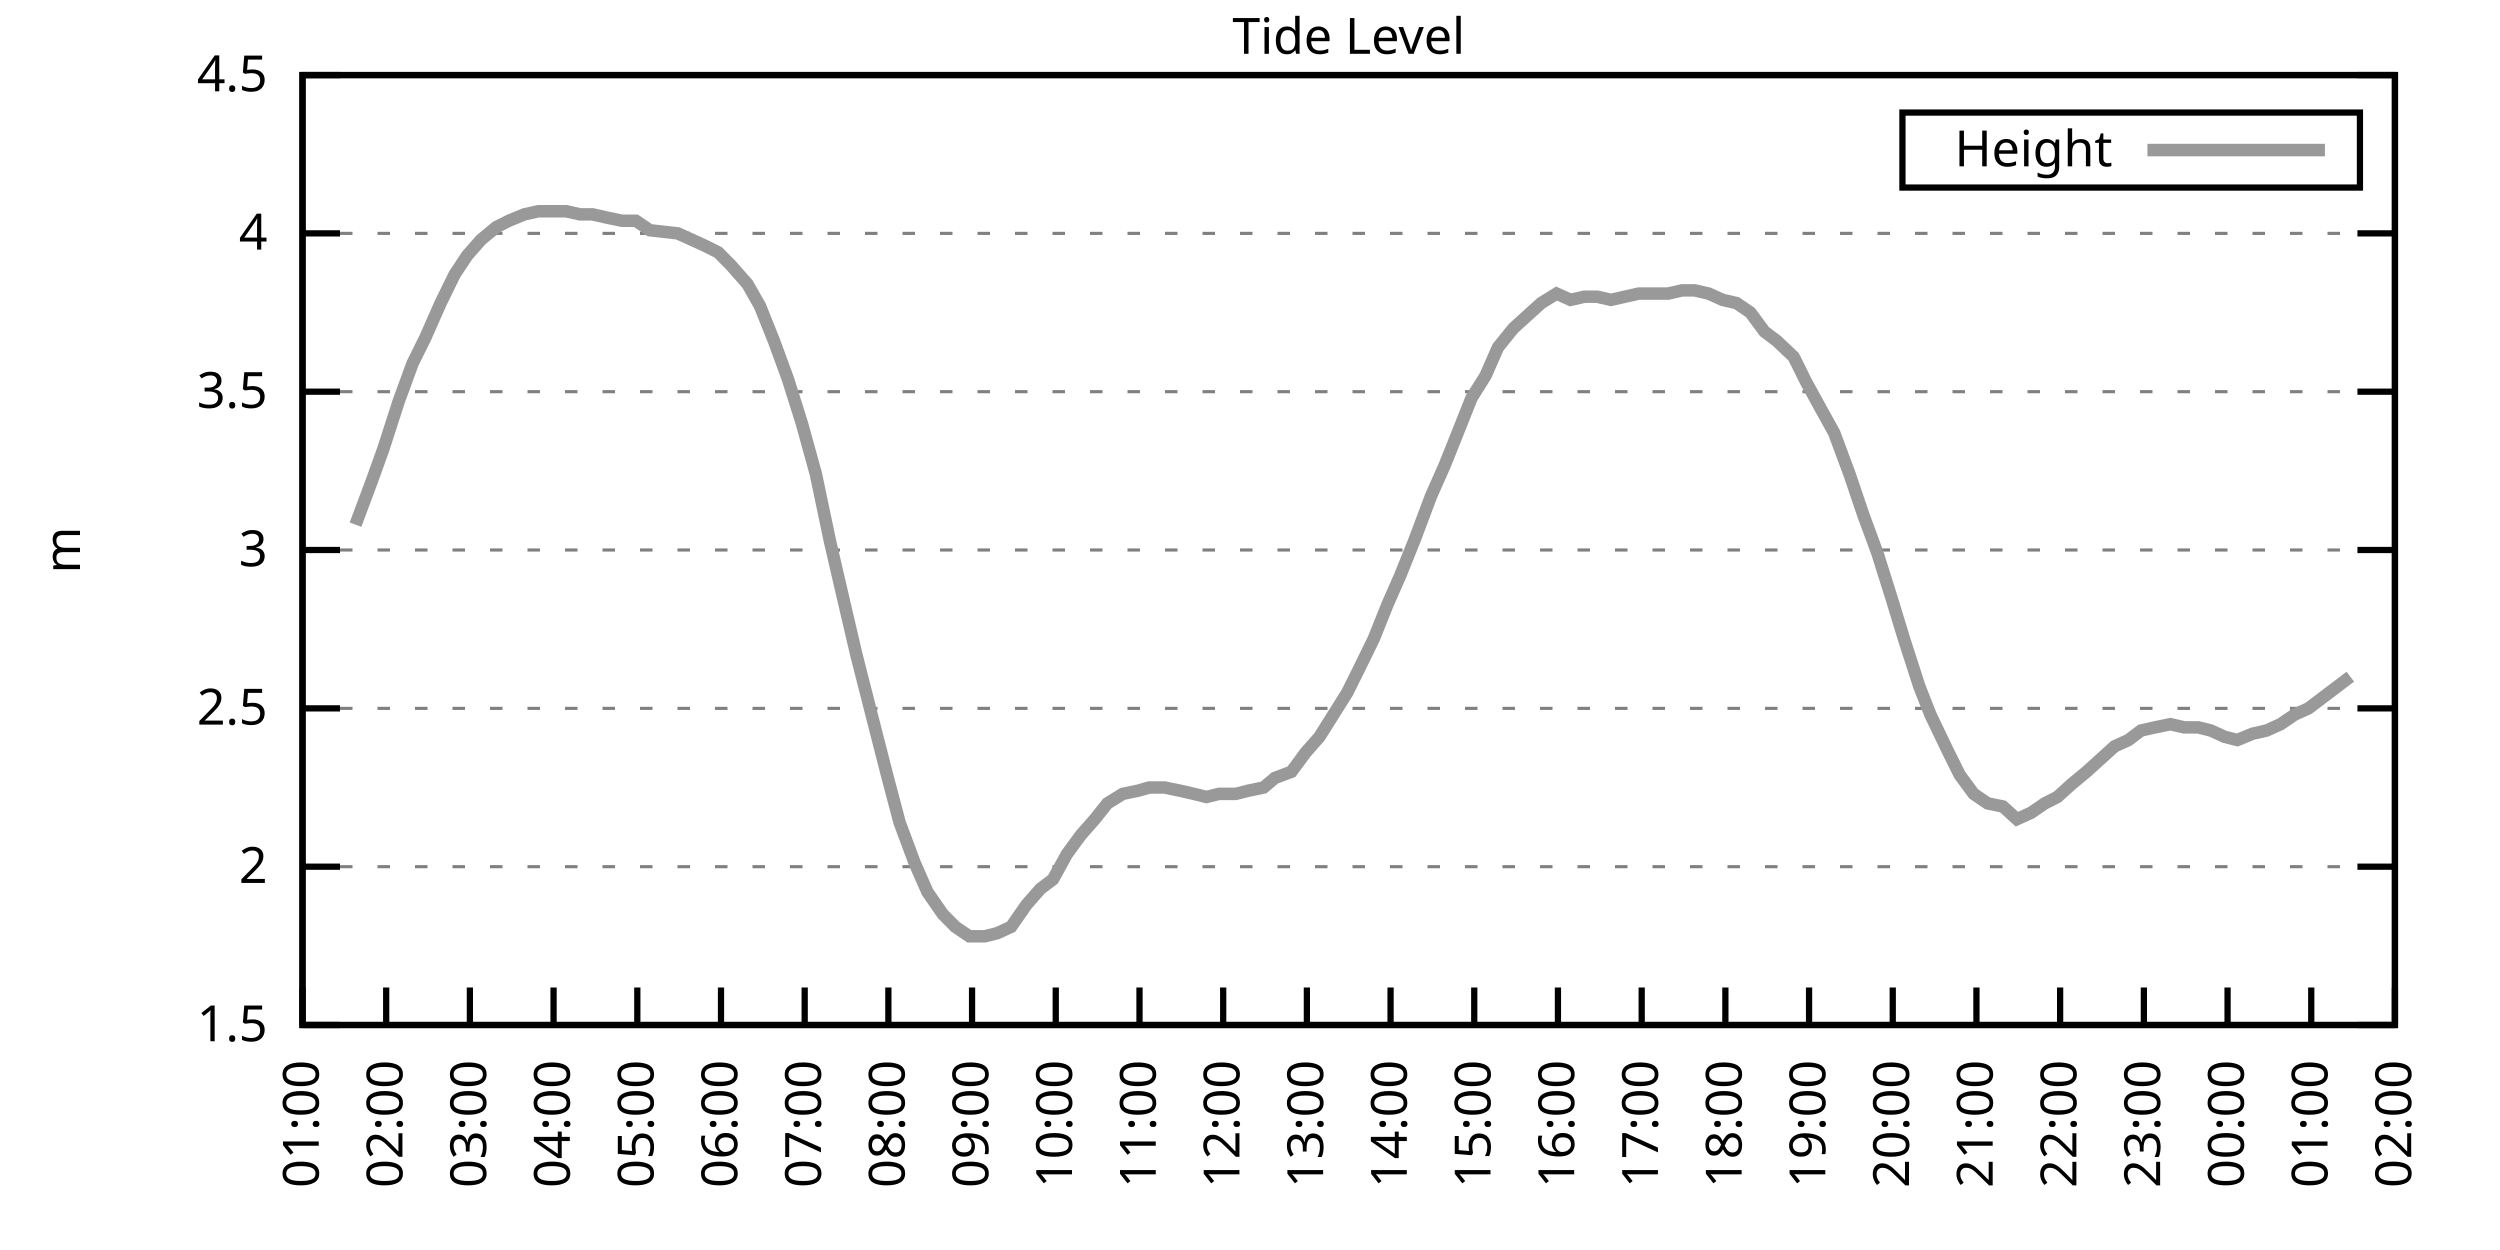
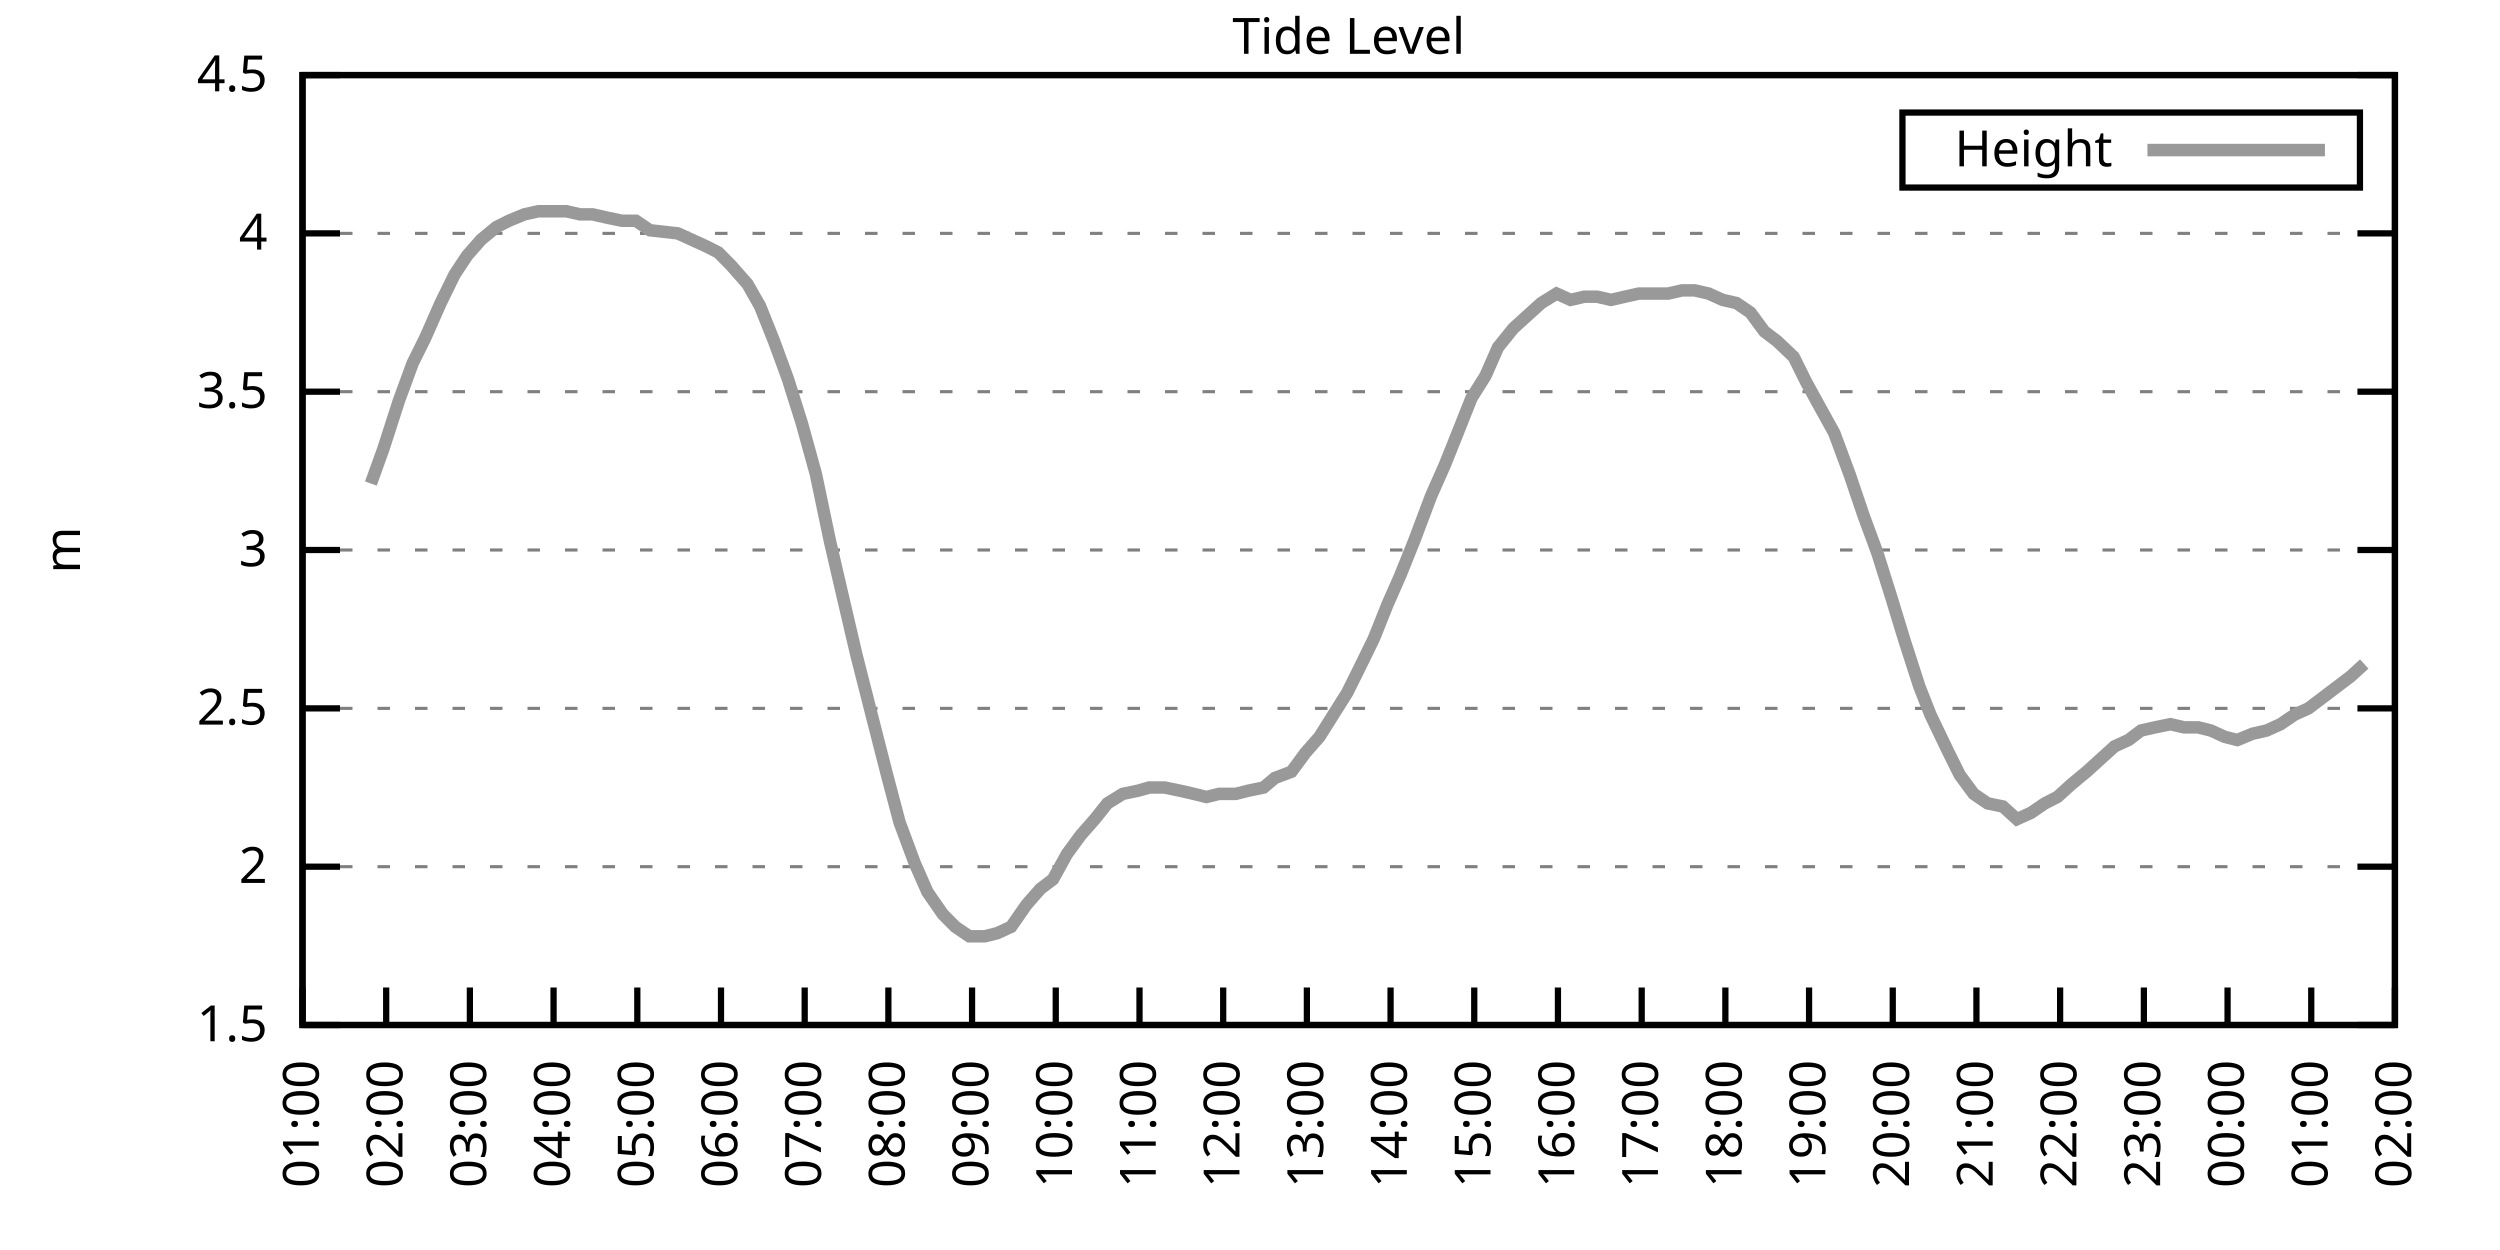
<svg xmlns="http://www.w3.org/2000/svg" xmlns:xlink="http://www.w3.org/1999/xlink" width="400" height="200" viewBox="0 0 400 200">
  <g id="gnuplot_canvas">
    <rect x="0" y="0" width="400" height="200" fill="none" />
    <defs>
      <circle id="gpDot" r="0.5" stroke-width="0.5" stroke="currentColor" />
      <path id="gpPt0" stroke-width="0.333" stroke="currentColor" d="M-1,0 h2 M0,-1 v2" />
      <path id="gpPt1" stroke-width="0.333" stroke="currentColor" d="M-1,-1 L1,1 M1,-1 L-1,1" />
      <path id="gpPt2" stroke-width="0.333" stroke="currentColor" d="M-1,0 L1,0 M0,-1 L0,1 M-1,-1 L1,1 M-1,1 L1,-1" />
      <rect id="gpPt3" stroke-width="0.333" stroke="currentColor" x="-1" y="-1" width="2" height="2" />
      <rect id="gpPt4" stroke-width="0.333" stroke="currentColor" fill="currentColor" x="-1" y="-1" width="2" height="2" />
      <circle id="gpPt5" stroke-width="0.333" stroke="currentColor" cx="0" cy="0" r="1" />
      <use xlink:href="#gpPt5" id="gpPt6" fill="currentColor" stroke="none" />
      <path id="gpPt7" stroke-width="0.333" stroke="currentColor" d="M0,-1.33 L-1.33,0.67 L1.33,0.67 z" />
      <use xlink:href="#gpPt7" id="gpPt8" fill="currentColor" stroke="none" />
      <use xlink:href="#gpPt7" id="gpPt9" stroke="currentColor" transform="rotate(180)" />
      <use xlink:href="#gpPt9" id="gpPt10" fill="currentColor" stroke="none" />
      <use xlink:href="#gpPt3" id="gpPt11" stroke="currentColor" transform="rotate(45)" />
      <use xlink:href="#gpPt11" id="gpPt12" fill="currentColor" stroke="none" />
      <path id="gpPt13" stroke-width="0.333" stroke="currentColor" d="M0,1.330 L1.265,0.411 L0.782,-1.067 L-0.782,-1.076 L-1.265,0.411 z" />
      <use xlink:href="#gpPt13" id="gpPt14" fill="currentColor" stroke="none" />
      <filter id="textbox" filterUnits="objectBoundingBox" x="0" y="0" height="1" width="1">
        <feFlood flood-color="white" flood-opacity="1" result="bgnd" />
        <feComposite in="SourceGraphic" in2="bgnd" operator="atop" />
      </filter>
      <filter id="greybox" filterUnits="objectBoundingBox" x="0" y="0" height="1" width="1">
        <feFlood flood-color="lightgrey" flood-opacity="1" result="grey" />
        <feComposite in="SourceGraphic" in2="grey" operator="atop" />
      </filter>
    </defs>
    <g fill="none" color="white" stroke="currentColor" stroke-width="1.00" stroke-linecap="butt" stroke-linejoin="miter">
</g>
    <g fill="none" color="black" stroke="currentColor" stroke-width="1.00" stroke-linecap="butt" stroke-linejoin="miter">
      <g stroke="none" shape-rendering="crispEdges">
        <polygon fill="rgb(255, 255, 255)" points="48.40,164.00 383.18,164.00 383.18,12.02 48.40,12.02 " />
      </g>
    </g>
    <g fill="none" color="black" stroke="currentColor" stroke-width="1.00" stroke-linecap="butt" stroke-linejoin="miter">
</g>
    <g fill="none" color="black" stroke="black" stroke-width="0.50" stroke-linecap="butt" stroke-linejoin="miter">
</g>
    <g fill="none" color="gray" stroke="currentColor" stroke-width="0.50" stroke-linecap="butt" stroke-linejoin="miter">
      <path stroke="gray" stroke-dasharray="2,4" class="gridline" d="M48.40,164.00 L383.19,164.00  " />
    </g>
    <g fill="none" color="gray" stroke="gray" stroke-width="1.00" stroke-linecap="butt" stroke-linejoin="miter">
</g>
    <g fill="none" color="black" stroke="currentColor" stroke-width="1.00" stroke-linecap="butt" stroke-linejoin="miter">
      <path stroke="black" d="M48.40,164.00 L54.40,164.00 M383.19,164.00 L377.19,164.00  " />
      <g transform="translate(42.80,166.60)" stroke="none" fill="black" font-family="Sans" font-size="8.00" text-anchor="end">
        <text>
          <tspan font-family="Sans"> 1.5</tspan>
        </text>
      </g>
    </g>
    <g fill="none" color="black" stroke="currentColor" stroke-width="1.00" stroke-linecap="butt" stroke-linejoin="miter">
</g>
    <g fill="none" color="black" stroke="black" stroke-width="0.50" stroke-linecap="butt" stroke-linejoin="miter">
</g>
    <g fill="none" color="gray" stroke="currentColor" stroke-width="0.50" stroke-linecap="butt" stroke-linejoin="miter">
      <path stroke="gray" stroke-dasharray="2,4" class="gridline" d="M48.40,138.67 L383.19,138.67  " />
    </g>
    <g fill="none" color="gray" stroke="gray" stroke-width="1.00" stroke-linecap="butt" stroke-linejoin="miter">
</g>
    <g fill="none" color="black" stroke="currentColor" stroke-width="1.00" stroke-linecap="butt" stroke-linejoin="miter">
      <path stroke="black" d="M48.40,138.67 L54.40,138.67 M383.19,138.67 L377.19,138.67  " />
      <g transform="translate(42.80,141.27)" stroke="none" fill="black" font-family="Sans" font-size="8.00" text-anchor="end">
        <text>
          <tspan font-family="Sans"> 2</tspan>
        </text>
      </g>
    </g>
    <g fill="none" color="black" stroke="currentColor" stroke-width="1.00" stroke-linecap="butt" stroke-linejoin="miter">
</g>
    <g fill="none" color="black" stroke="black" stroke-width="0.50" stroke-linecap="butt" stroke-linejoin="miter">
</g>
    <g fill="none" color="gray" stroke="currentColor" stroke-width="0.50" stroke-linecap="butt" stroke-linejoin="miter">
      <path stroke="gray" stroke-dasharray="2,4" class="gridline" d="M48.40,113.34 L383.19,113.34  " />
    </g>
    <g fill="none" color="gray" stroke="gray" stroke-width="1.00" stroke-linecap="butt" stroke-linejoin="miter">
</g>
    <g fill="none" color="black" stroke="currentColor" stroke-width="1.00" stroke-linecap="butt" stroke-linejoin="miter">
      <path stroke="black" d="M48.40,113.34 L54.40,113.34 M383.19,113.34 L377.19,113.34  " />
      <g transform="translate(42.80,115.94)" stroke="none" fill="black" font-family="Sans" font-size="8.00" text-anchor="end">
        <text>
          <tspan font-family="Sans"> 2.5</tspan>
        </text>
      </g>
    </g>
    <g fill="none" color="black" stroke="currentColor" stroke-width="1.00" stroke-linecap="butt" stroke-linejoin="miter">
</g>
    <g fill="none" color="black" stroke="black" stroke-width="0.50" stroke-linecap="butt" stroke-linejoin="miter">
</g>
    <g fill="none" color="gray" stroke="currentColor" stroke-width="0.50" stroke-linecap="butt" stroke-linejoin="miter">
      <path stroke="gray" stroke-dasharray="2,4" class="gridline" d="M48.40,88.00 L383.19,88.00  " />
    </g>
    <g fill="none" color="gray" stroke="gray" stroke-width="1.00" stroke-linecap="butt" stroke-linejoin="miter">
</g>
    <g fill="none" color="black" stroke="currentColor" stroke-width="1.00" stroke-linecap="butt" stroke-linejoin="miter">
      <path stroke="black" d="M48.40,88.00 L54.40,88.00 M383.19,88.00 L377.19,88.00  " />
      <g transform="translate(42.80,90.60)" stroke="none" fill="black" font-family="Sans" font-size="8.00" text-anchor="end">
        <text>
          <tspan font-family="Sans"> 3</tspan>
        </text>
      </g>
    </g>
    <g fill="none" color="black" stroke="currentColor" stroke-width="1.00" stroke-linecap="butt" stroke-linejoin="miter">
</g>
    <g fill="none" color="black" stroke="black" stroke-width="0.50" stroke-linecap="butt" stroke-linejoin="miter">
</g>
    <g fill="none" color="gray" stroke="currentColor" stroke-width="0.50" stroke-linecap="butt" stroke-linejoin="miter">
      <path stroke="gray" stroke-dasharray="2,4" class="gridline" d="M48.40,62.67 L383.19,62.67  " />
    </g>
    <g fill="none" color="gray" stroke="gray" stroke-width="1.00" stroke-linecap="butt" stroke-linejoin="miter">
</g>
    <g fill="none" color="black" stroke="currentColor" stroke-width="1.00" stroke-linecap="butt" stroke-linejoin="miter">
      <path stroke="black" d="M48.40,62.67 L54.40,62.67 M383.19,62.67 L377.19,62.67  " />
      <g transform="translate(42.80,65.27)" stroke="none" fill="black" font-family="Sans" font-size="8.00" text-anchor="end">
        <text>
          <tspan font-family="Sans"> 3.5</tspan>
        </text>
      </g>
    </g>
    <g fill="none" color="black" stroke="currentColor" stroke-width="1.00" stroke-linecap="butt" stroke-linejoin="miter">
</g>
    <g fill="none" color="black" stroke="black" stroke-width="0.50" stroke-linecap="butt" stroke-linejoin="miter">
</g>
    <g fill="none" color="gray" stroke="currentColor" stroke-width="0.50" stroke-linecap="butt" stroke-linejoin="miter">
      <path stroke="gray" stroke-dasharray="2,4" class="gridline" d="M48.40,37.34 L383.19,37.34  " />
    </g>
    <g fill="none" color="gray" stroke="gray" stroke-width="1.00" stroke-linecap="butt" stroke-linejoin="miter">
</g>
    <g fill="none" color="black" stroke="currentColor" stroke-width="1.00" stroke-linecap="butt" stroke-linejoin="miter">
      <path stroke="black" d="M48.40,37.34 L54.40,37.34 M383.19,37.34 L377.19,37.34  " />
      <g transform="translate(42.80,39.94)" stroke="none" fill="black" font-family="Sans" font-size="8.00" text-anchor="end">
        <text>
          <tspan font-family="Sans"> 4</tspan>
        </text>
      </g>
    </g>
    <g fill="none" color="black" stroke="currentColor" stroke-width="1.00" stroke-linecap="butt" stroke-linejoin="miter">
</g>
    <g fill="none" color="black" stroke="black" stroke-width="0.50" stroke-linecap="butt" stroke-linejoin="miter">
</g>
    <g fill="none" color="gray" stroke="currentColor" stroke-width="0.50" stroke-linecap="butt" stroke-linejoin="miter">
      <path stroke="gray" stroke-dasharray="2,4" class="gridline" d="M48.40,12.01 L383.19,12.01  " />
    </g>
    <g fill="none" color="gray" stroke="gray" stroke-width="1.00" stroke-linecap="butt" stroke-linejoin="miter">
</g>
    <g fill="none" color="black" stroke="currentColor" stroke-width="1.00" stroke-linecap="butt" stroke-linejoin="miter">
      <path stroke="black" d="M48.40,12.01 L54.40,12.01 M383.19,12.01 L377.19,12.01  " />
      <g transform="translate(42.80,14.61)" stroke="none" fill="black" font-family="Sans" font-size="8.00" text-anchor="end">
        <text>
          <tspan font-family="Sans"> 4.5</tspan>
        </text>
      </g>
    </g>
    <g fill="none" color="black" stroke="currentColor" stroke-width="1.00" stroke-linecap="butt" stroke-linejoin="miter">
      <path stroke="black" d="M48.40,164.00 L48.40,158.00  " />
      <g transform="translate(51.00,169.60) rotate(270.00)" stroke="none" fill="black" font-family="Sans" font-size="8.00" text-anchor="end">
        <text>
          <tspan font-family="Sans">01:00</tspan>
        </text>
      </g>
    </g>
    <g fill="none" color="black" stroke="currentColor" stroke-width="1.00" stroke-linecap="butt" stroke-linejoin="miter">
      <path stroke="black" d="M61.79,164.00 L61.79,158.00  " />
      <g transform="translate(64.39,169.60) rotate(270.00)" stroke="none" fill="black" font-family="Sans" font-size="8.00" text-anchor="end">
        <text>
          <tspan font-family="Sans">02:00</tspan>
        </text>
      </g>
    </g>
    <g fill="none" color="black" stroke="currentColor" stroke-width="1.00" stroke-linecap="butt" stroke-linejoin="miter">
      <path stroke="black" d="M75.18,164.00 L75.18,158.00  " />
      <g transform="translate(77.78,169.60) rotate(270.00)" stroke="none" fill="black" font-family="Sans" font-size="8.00" text-anchor="end">
        <text>
          <tspan font-family="Sans">03:00</tspan>
        </text>
      </g>
    </g>
    <g fill="none" color="black" stroke="currentColor" stroke-width="1.00" stroke-linecap="butt" stroke-linejoin="miter">
      <path stroke="black" d="M88.57,164.00 L88.57,158.00  " />
      <g transform="translate(91.17,169.60) rotate(270.00)" stroke="none" fill="black" font-family="Sans" font-size="8.00" text-anchor="end">
        <text>
          <tspan font-family="Sans">04:00</tspan>
        </text>
      </g>
    </g>
    <g fill="none" color="black" stroke="currentColor" stroke-width="1.00" stroke-linecap="butt" stroke-linejoin="miter">
      <path stroke="black" d="M101.97,164.00 L101.97,158.00  " />
      <g transform="translate(104.57,169.60) rotate(270.00)" stroke="none" fill="black" font-family="Sans" font-size="8.00" text-anchor="end">
        <text>
          <tspan font-family="Sans">05:00</tspan>
        </text>
      </g>
    </g>
    <g fill="none" color="black" stroke="currentColor" stroke-width="1.00" stroke-linecap="butt" stroke-linejoin="miter">
      <path stroke="black" d="M115.36,164.00 L115.36,158.00  " />
      <g transform="translate(117.96,169.60) rotate(270.00)" stroke="none" fill="black" font-family="Sans" font-size="8.00" text-anchor="end">
        <text>
          <tspan font-family="Sans">06:00</tspan>
        </text>
      </g>
    </g>
    <g fill="none" color="black" stroke="currentColor" stroke-width="1.00" stroke-linecap="butt" stroke-linejoin="miter">
      <path stroke="black" d="M128.75,164.00 L128.75,158.00  " />
      <g transform="translate(131.35,169.60) rotate(270.00)" stroke="none" fill="black" font-family="Sans" font-size="8.00" text-anchor="end">
        <text>
          <tspan font-family="Sans">07:00</tspan>
        </text>
      </g>
    </g>
    <g fill="none" color="black" stroke="currentColor" stroke-width="1.00" stroke-linecap="butt" stroke-linejoin="miter">
      <path stroke="black" d="M142.14,164.00 L142.14,158.00  " />
      <g transform="translate(144.74,169.60) rotate(270.00)" stroke="none" fill="black" font-family="Sans" font-size="8.00" text-anchor="end">
        <text>
          <tspan font-family="Sans">08:00</tspan>
        </text>
      </g>
    </g>
    <g fill="none" color="black" stroke="currentColor" stroke-width="1.00" stroke-linecap="butt" stroke-linejoin="miter">
      <path stroke="black" d="M155.53,164.00 L155.53,158.00  " />
      <g transform="translate(158.13,169.60) rotate(270.00)" stroke="none" fill="black" font-family="Sans" font-size="8.00" text-anchor="end">
        <text>
          <tspan font-family="Sans">09:00</tspan>
        </text>
      </g>
    </g>
    <g fill="none" color="black" stroke="currentColor" stroke-width="1.00" stroke-linecap="butt" stroke-linejoin="miter">
      <path stroke="black" d="M168.92,164.00 L168.92,158.00  " />
      <g transform="translate(171.52,169.60) rotate(270.00)" stroke="none" fill="black" font-family="Sans" font-size="8.00" text-anchor="end">
        <text>
          <tspan font-family="Sans">10:00</tspan>
        </text>
      </g>
    </g>
    <g fill="none" color="black" stroke="currentColor" stroke-width="1.00" stroke-linecap="butt" stroke-linejoin="miter">
      <path stroke="black" d="M182.32,164.00 L182.32,158.00  " />
      <g transform="translate(184.92,169.60) rotate(270.00)" stroke="none" fill="black" font-family="Sans" font-size="8.00" text-anchor="end">
        <text>
          <tspan font-family="Sans">11:00</tspan>
        </text>
      </g>
    </g>
    <g fill="none" color="black" stroke="currentColor" stroke-width="1.00" stroke-linecap="butt" stroke-linejoin="miter">
      <path stroke="black" d="M195.71,164.00 L195.71,158.00  " />
      <g transform="translate(198.31,169.60) rotate(270.00)" stroke="none" fill="black" font-family="Sans" font-size="8.00" text-anchor="end">
        <text>
          <tspan font-family="Sans">12:00</tspan>
        </text>
      </g>
    </g>
    <g fill="none" color="black" stroke="currentColor" stroke-width="1.00" stroke-linecap="butt" stroke-linejoin="miter">
      <path stroke="black" d="M209.10,164.00 L209.10,158.00  " />
      <g transform="translate(211.70,169.60) rotate(270.00)" stroke="none" fill="black" font-family="Sans" font-size="8.00" text-anchor="end">
        <text>
          <tspan font-family="Sans">13:00</tspan>
        </text>
      </g>
    </g>
    <g fill="none" color="black" stroke="currentColor" stroke-width="1.00" stroke-linecap="butt" stroke-linejoin="miter">
      <path stroke="black" d="M222.49,164.00 L222.49,158.00  " />
      <g transform="translate(225.09,169.60) rotate(270.00)" stroke="none" fill="black" font-family="Sans" font-size="8.00" text-anchor="end">
        <text>
          <tspan font-family="Sans">14:00</tspan>
        </text>
      </g>
    </g>
    <g fill="none" color="black" stroke="currentColor" stroke-width="1.00" stroke-linecap="butt" stroke-linejoin="miter">
      <path stroke="black" d="M235.88,164.00 L235.88,158.00  " />
      <g transform="translate(238.48,169.60) rotate(270.00)" stroke="none" fill="black" font-family="Sans" font-size="8.00" text-anchor="end">
        <text>
          <tspan font-family="Sans">15:00</tspan>
        </text>
      </g>
    </g>
    <g fill="none" color="black" stroke="currentColor" stroke-width="1.00" stroke-linecap="butt" stroke-linejoin="miter">
      <path stroke="black" d="M249.27,164.00 L249.27,158.00  " />
      <g transform="translate(251.87,169.60) rotate(270.00)" stroke="none" fill="black" font-family="Sans" font-size="8.00" text-anchor="end">
        <text>
          <tspan font-family="Sans">16:00</tspan>
        </text>
      </g>
    </g>
    <g fill="none" color="black" stroke="currentColor" stroke-width="1.00" stroke-linecap="butt" stroke-linejoin="miter">
      <path stroke="black" d="M262.67,164.00 L262.67,158.00  " />
      <g transform="translate(265.27,169.60) rotate(270.00)" stroke="none" fill="black" font-family="Sans" font-size="8.00" text-anchor="end">
        <text>
          <tspan font-family="Sans">17:00</tspan>
        </text>
      </g>
    </g>
    <g fill="none" color="black" stroke="currentColor" stroke-width="1.00" stroke-linecap="butt" stroke-linejoin="miter">
      <path stroke="black" d="M276.06,164.00 L276.06,158.00  " />
      <g transform="translate(278.66,169.60) rotate(270.00)" stroke="none" fill="black" font-family="Sans" font-size="8.00" text-anchor="end">
        <text>
          <tspan font-family="Sans">18:00</tspan>
        </text>
      </g>
    </g>
    <g fill="none" color="black" stroke="currentColor" stroke-width="1.00" stroke-linecap="butt" stroke-linejoin="miter">
      <path stroke="black" d="M289.45,164.00 L289.45,158.00  " />
      <g transform="translate(292.05,169.60) rotate(270.00)" stroke="none" fill="black" font-family="Sans" font-size="8.00" text-anchor="end">
        <text>
          <tspan font-family="Sans">19:00</tspan>
        </text>
      </g>
    </g>
    <g fill="none" color="black" stroke="currentColor" stroke-width="1.00" stroke-linecap="butt" stroke-linejoin="miter">
      <path stroke="black" d="M302.84,164.00 L302.84,158.00  " />
      <g transform="translate(305.44,169.60) rotate(270.00)" stroke="none" fill="black" font-family="Sans" font-size="8.00" text-anchor="end">
        <text>
          <tspan font-family="Sans">20:00</tspan>
        </text>
      </g>
    </g>
    <g fill="none" color="black" stroke="currentColor" stroke-width="1.00" stroke-linecap="butt" stroke-linejoin="miter">
      <path stroke="black" d="M316.23,164.00 L316.23,158.00  " />
      <g transform="translate(318.83,169.60) rotate(270.00)" stroke="none" fill="black" font-family="Sans" font-size="8.00" text-anchor="end">
        <text>
          <tspan font-family="Sans">21:00</tspan>
        </text>
      </g>
    </g>
    <g fill="none" color="black" stroke="currentColor" stroke-width="1.00" stroke-linecap="butt" stroke-linejoin="miter">
      <path stroke="black" d="M329.62,164.00 L329.62,158.00  " />
      <g transform="translate(332.22,169.60) rotate(270.00)" stroke="none" fill="black" font-family="Sans" font-size="8.00" text-anchor="end">
        <text>
          <tspan font-family="Sans">22:00</tspan>
        </text>
      </g>
    </g>
    <g fill="none" color="black" stroke="currentColor" stroke-width="1.00" stroke-linecap="butt" stroke-linejoin="miter">
      <path stroke="black" d="M343.02,164.00 L343.02,158.00  " />
      <g transform="translate(345.62,169.60) rotate(270.00)" stroke="none" fill="black" font-family="Sans" font-size="8.00" text-anchor="end">
        <text>
          <tspan font-family="Sans">23:00</tspan>
        </text>
      </g>
    </g>
    <g fill="none" color="black" stroke="currentColor" stroke-width="1.00" stroke-linecap="butt" stroke-linejoin="miter">
      <path stroke="black" d="M356.41,164.00 L356.41,158.00  " />
      <g transform="translate(359.01,169.60) rotate(270.00)" stroke="none" fill="black" font-family="Sans" font-size="8.00" text-anchor="end">
        <text>
          <tspan font-family="Sans">00:00</tspan>
        </text>
      </g>
    </g>
    <g fill="none" color="black" stroke="currentColor" stroke-width="1.00" stroke-linecap="butt" stroke-linejoin="miter">
      <path stroke="black" d="M369.80,164.00 L369.80,158.00  " />
      <g transform="translate(372.40,169.60) rotate(270.00)" stroke="none" fill="black" font-family="Sans" font-size="8.00" text-anchor="end">
        <text>
          <tspan font-family="Sans">01:00</tspan>
        </text>
      </g>
    </g>
    <g fill="none" color="black" stroke="currentColor" stroke-width="1.00" stroke-linecap="butt" stroke-linejoin="miter">
      <path stroke="black" d="M383.19,164.00 L383.19,158.00  " />
      <g transform="translate(385.79,169.60) rotate(270.00)" stroke="none" fill="black" font-family="Sans" font-size="8.00" text-anchor="end">
        <text>
          <tspan font-family="Sans">02:00</tspan>
        </text>
      </g>
    </g>
    <g fill="none" color="black" stroke="currentColor" stroke-width="1.00" stroke-linecap="butt" stroke-linejoin="miter">
</g>
    <g fill="none" color="black" stroke="currentColor" stroke-width="1.00" stroke-linecap="butt" stroke-linejoin="miter">
      <path stroke="black" d="M48.40,12.01 L48.40,164.00 L383.19,164.00 L383.19,12.01 L48.40,12.01 Z  " />
    </g>
    <g fill="none" color="black" stroke="currentColor" stroke-width="1.00" stroke-linecap="butt" stroke-linejoin="miter">
</g>
    <g fill="none" color="black" stroke="currentColor" stroke-width="1.00" stroke-linecap="butt" stroke-linejoin="miter">
      <path stroke="black" d="M304.39,30.01 L304.39,18.01 L377.59,18.01 L377.59,30.01 L304.39,30.01 Z  " />
    </g>
    <g id="Tide_level_plot_1">
      <g fill="none" color="white" stroke="black" stroke-width="2.00" stroke-linecap="butt" stroke-linejoin="miter">
</g>
      <g fill="none" color="black" stroke="currentColor" stroke-width="2.00" stroke-linecap="butt" stroke-linejoin="miter">
        <g transform="translate(337.99,26.61)" stroke="none" fill="black" font-family="Sans" font-size="8.00" text-anchor="end">
          <text>
            <tspan font-family="Sans">Height</tspan>
          </text>
        </g>
      </g>
      <g fill="none" color="black" stroke="currentColor" stroke-width="2.00" stroke-linecap="butt" stroke-linejoin="miter">
-         <path stroke="rgb(153, 153, 153)" d="M343.59,24.01 L371.99,24.01 M56.88,83.95 L59.34,77.37 L61.35,71.79 L63.80,64.19 L66.03,58.11 L68.04,54.06   L70.50,48.49 L72.73,43.93 L74.74,40.89 L76.97,38.35 L79.42,36.33 L81.43,35.32 L83.89,34.30 L86.12,33.80   L88.13,33.80 L90.58,33.80 L92.82,34.30 L94.82,34.30 L97.06,34.81 L99.51,35.32 L101.74,35.32 L103.98,36.84   L108.44,37.34 L110.67,38.35 L112.90,39.37 L114.91,40.38 L116.92,42.41 L119.60,45.45 L121.61,48.99 L123.84,54.57   L126.07,60.65 L128.30,67.74 L130.54,75.85 L132.77,86.49 L135.00,96.11 L137.01,104.72 L139.46,114.35 L141.92,123.98   L143.93,131.58 L146.38,138.16 L148.39,142.72 L150.85,146.27 L152.85,148.29 L155.09,149.81 L157.54,149.81 L159.55,149.31   L161.78,148.29 L164.24,144.75 L166.47,142.21 L168.48,140.69 L170.71,136.64 L172.94,133.60 L175.17,131.07 L177.18,128.54   L179.64,127.02 L182.09,126.51 L183.88,126.00 L186.33,126.00 L188.79,126.51 L191.02,127.02 L193.03,127.52 L195.04,127.02   L197.72,127.02 L199.73,126.51 L202.18,126.00 L203.97,124.48 L206.64,123.47 L208.88,120.43 L211.11,117.90 L213.34,114.35   L215.57,110.80 L217.58,106.75 L219.81,102.19 L222.04,96.62 L224.05,92.06 L226.29,86.49 L228.96,79.39 L231.20,74.33   L233.43,68.75 L235.44,63.69 L237.67,60.14 L239.68,55.58 L242.13,52.54 L244.36,50.51 L246.60,48.49 L249.05,46.97   L251.28,47.98 L253.51,47.47 L255.52,47.47 L257.76,47.98 L259.99,47.47 L262.22,46.97 L264.67,46.97 L266.91,46.97   L269.14,46.46 L271.15,46.46 L273.38,46.97 L275.61,47.98 L277.84,48.49 L280.07,50.01 L282.31,53.05 L284.32,54.57   L286.99,57.10 L289.00,61.15 L291.23,65.21 L293.47,69.26 L295.92,75.85 L298.15,82.43 L300.39,88.51 L302.62,95.60   L304.63,102.19 L307.08,109.79 L308.87,114.35 L311.54,119.92 L313.55,123.98 L315.79,127.02 L318.02,128.54 L320.47,129.04   L322.70,131.07 L324.94,130.06 L327.17,128.54 L329.18,127.52 L331.41,125.50 L333.86,123.47 L336.10,121.44 L338.33,119.42   L340.56,118.40 L342.57,116.88 L344.80,116.38 L347.26,115.87 L349.49,116.38 L351.72,116.38 L353.73,116.88 L355.96,117.90   L357.97,118.40 L360.42,117.39 L362.66,116.88 L364.89,115.87 L367.12,114.35 L369.35,113.34 L371.36,111.82 L374.04,109.79   L376.05,108.27  " />
+         <path stroke="rgb(153, 153, 153)" d="M343.59,24.01 L371.99,24.01 M59.34,77.37 L61.35,71.79 L63.80,64.19 L66.03,58.11 L68.04,54.06 L70.50,48.49   L72.73,43.93 L74.74,40.89 L76.97,38.35 L79.42,36.33 L81.43,35.32 L83.89,34.30 L86.12,33.80 L88.13,33.80   L90.58,33.80 L92.82,34.30 L94.82,34.30 L97.06,34.81 L99.51,35.32 L101.74,35.32 L103.98,36.84 L108.44,37.34   L110.67,38.35 L112.90,39.37 L114.91,40.38 L116.92,42.41 L119.60,45.45 L121.61,48.99 L123.84,54.57 L126.07,60.65   L128.30,67.74 L130.54,75.85 L132.77,86.49 L135.00,96.11 L137.01,104.72 L139.46,114.35 L141.92,123.98 L143.93,131.58   L146.38,138.16 L148.39,142.72 L150.85,146.27 L152.85,148.29 L155.09,149.81 L157.54,149.81 L159.55,149.31 L161.78,148.29   L164.24,144.75 L166.47,142.21 L168.48,140.69 L170.71,136.64 L172.94,133.60 L175.17,131.07 L177.18,128.54 L179.64,127.02   L182.09,126.51 L183.88,126.00 L186.33,126.00 L188.79,126.51 L191.02,127.02 L193.03,127.52 L195.04,127.02 L197.72,127.02   L199.73,126.51 L202.18,126.00 L203.97,124.48 L206.64,123.47 L208.88,120.43 L211.11,117.90 L213.34,114.35 L215.57,110.80   L217.58,106.75 L219.81,102.19 L222.04,96.62 L224.05,92.06 L226.29,86.49 L228.96,79.39 L231.20,74.33 L233.43,68.75   L235.44,63.69 L237.67,60.14 L239.68,55.58 L242.13,52.54 L244.36,50.51 L246.60,48.49 L249.05,46.97 L251.28,47.98   L253.51,47.47 L255.52,47.47 L257.76,47.98 L259.99,47.47 L262.22,46.97 L264.67,46.97 L266.91,46.97 L269.14,46.46   L271.15,46.46 L273.38,46.97 L275.61,47.98 L277.84,48.49 L280.07,50.01 L282.31,53.05 L284.32,54.57 L286.99,57.10   L289.00,61.15 L291.23,65.21 L293.47,69.26 L295.92,75.85 L298.15,82.43 L300.39,88.51 L302.62,95.60 L304.63,102.19   L307.08,109.79 L308.87,114.35 L311.54,119.92 L313.55,123.98 L315.79,127.02 L318.02,128.54 L320.47,129.04 L322.70,131.07   L324.94,130.06 L327.17,128.54 L329.18,127.52 L331.41,125.50 L333.86,123.47 L336.10,121.44 L338.33,119.42 L340.56,118.40   L342.57,116.88 L344.80,116.38 L347.26,115.87 L349.49,116.38 L351.72,116.38 L353.73,116.88 L355.96,117.90 L357.97,118.40   L360.42,117.39 L362.66,116.88 L364.89,115.87 L367.12,114.35 L369.35,113.34 L371.36,111.82 L374.04,109.79 L376.05,108.27   L378.28,106.24  " />
      </g>
    </g>
    <g fill="none" color="black" stroke="currentColor" stroke-width="2.00" stroke-linecap="butt" stroke-linejoin="miter">
</g>
    <g fill="none" color="black" stroke="black" stroke-width="1.00" stroke-linecap="butt" stroke-linejoin="miter">
</g>
    <g fill="none" color="black" stroke="currentColor" stroke-width="1.00" stroke-linecap="butt" stroke-linejoin="miter">
      <path stroke="black" d="M48.40,12.01 L48.40,164.00 L383.19,164.00 L383.19,12.01 L48.40,12.01 Z  " />
      <g transform="translate(12.80,88.01) rotate(270.00)" stroke="none" fill="black" font-family="Sans" font-size="8.00" text-anchor="middle">
        <text>
          <tspan font-family="Sans">m</tspan>
        </text>
      </g>
    </g>
    <g fill="none" color="black" stroke="currentColor" stroke-width="1.00" stroke-linecap="butt" stroke-linejoin="miter">
</g>
    <g fill="none" color="black" stroke="currentColor" stroke-width="1.00" stroke-linecap="butt" stroke-linejoin="miter">
      <g transform="translate(215.79,8.61)" stroke="none" fill="black" font-family="Sans" font-size="8.00" text-anchor="middle">
        <text>
          <tspan font-family="Sans">Tide Level</tspan>
        </text>
      </g>
    </g>
    <g fill="none" color="black" stroke="currentColor" stroke-width="1.00" stroke-linecap="butt" stroke-linejoin="miter">
</g>
  </g>
</svg>
